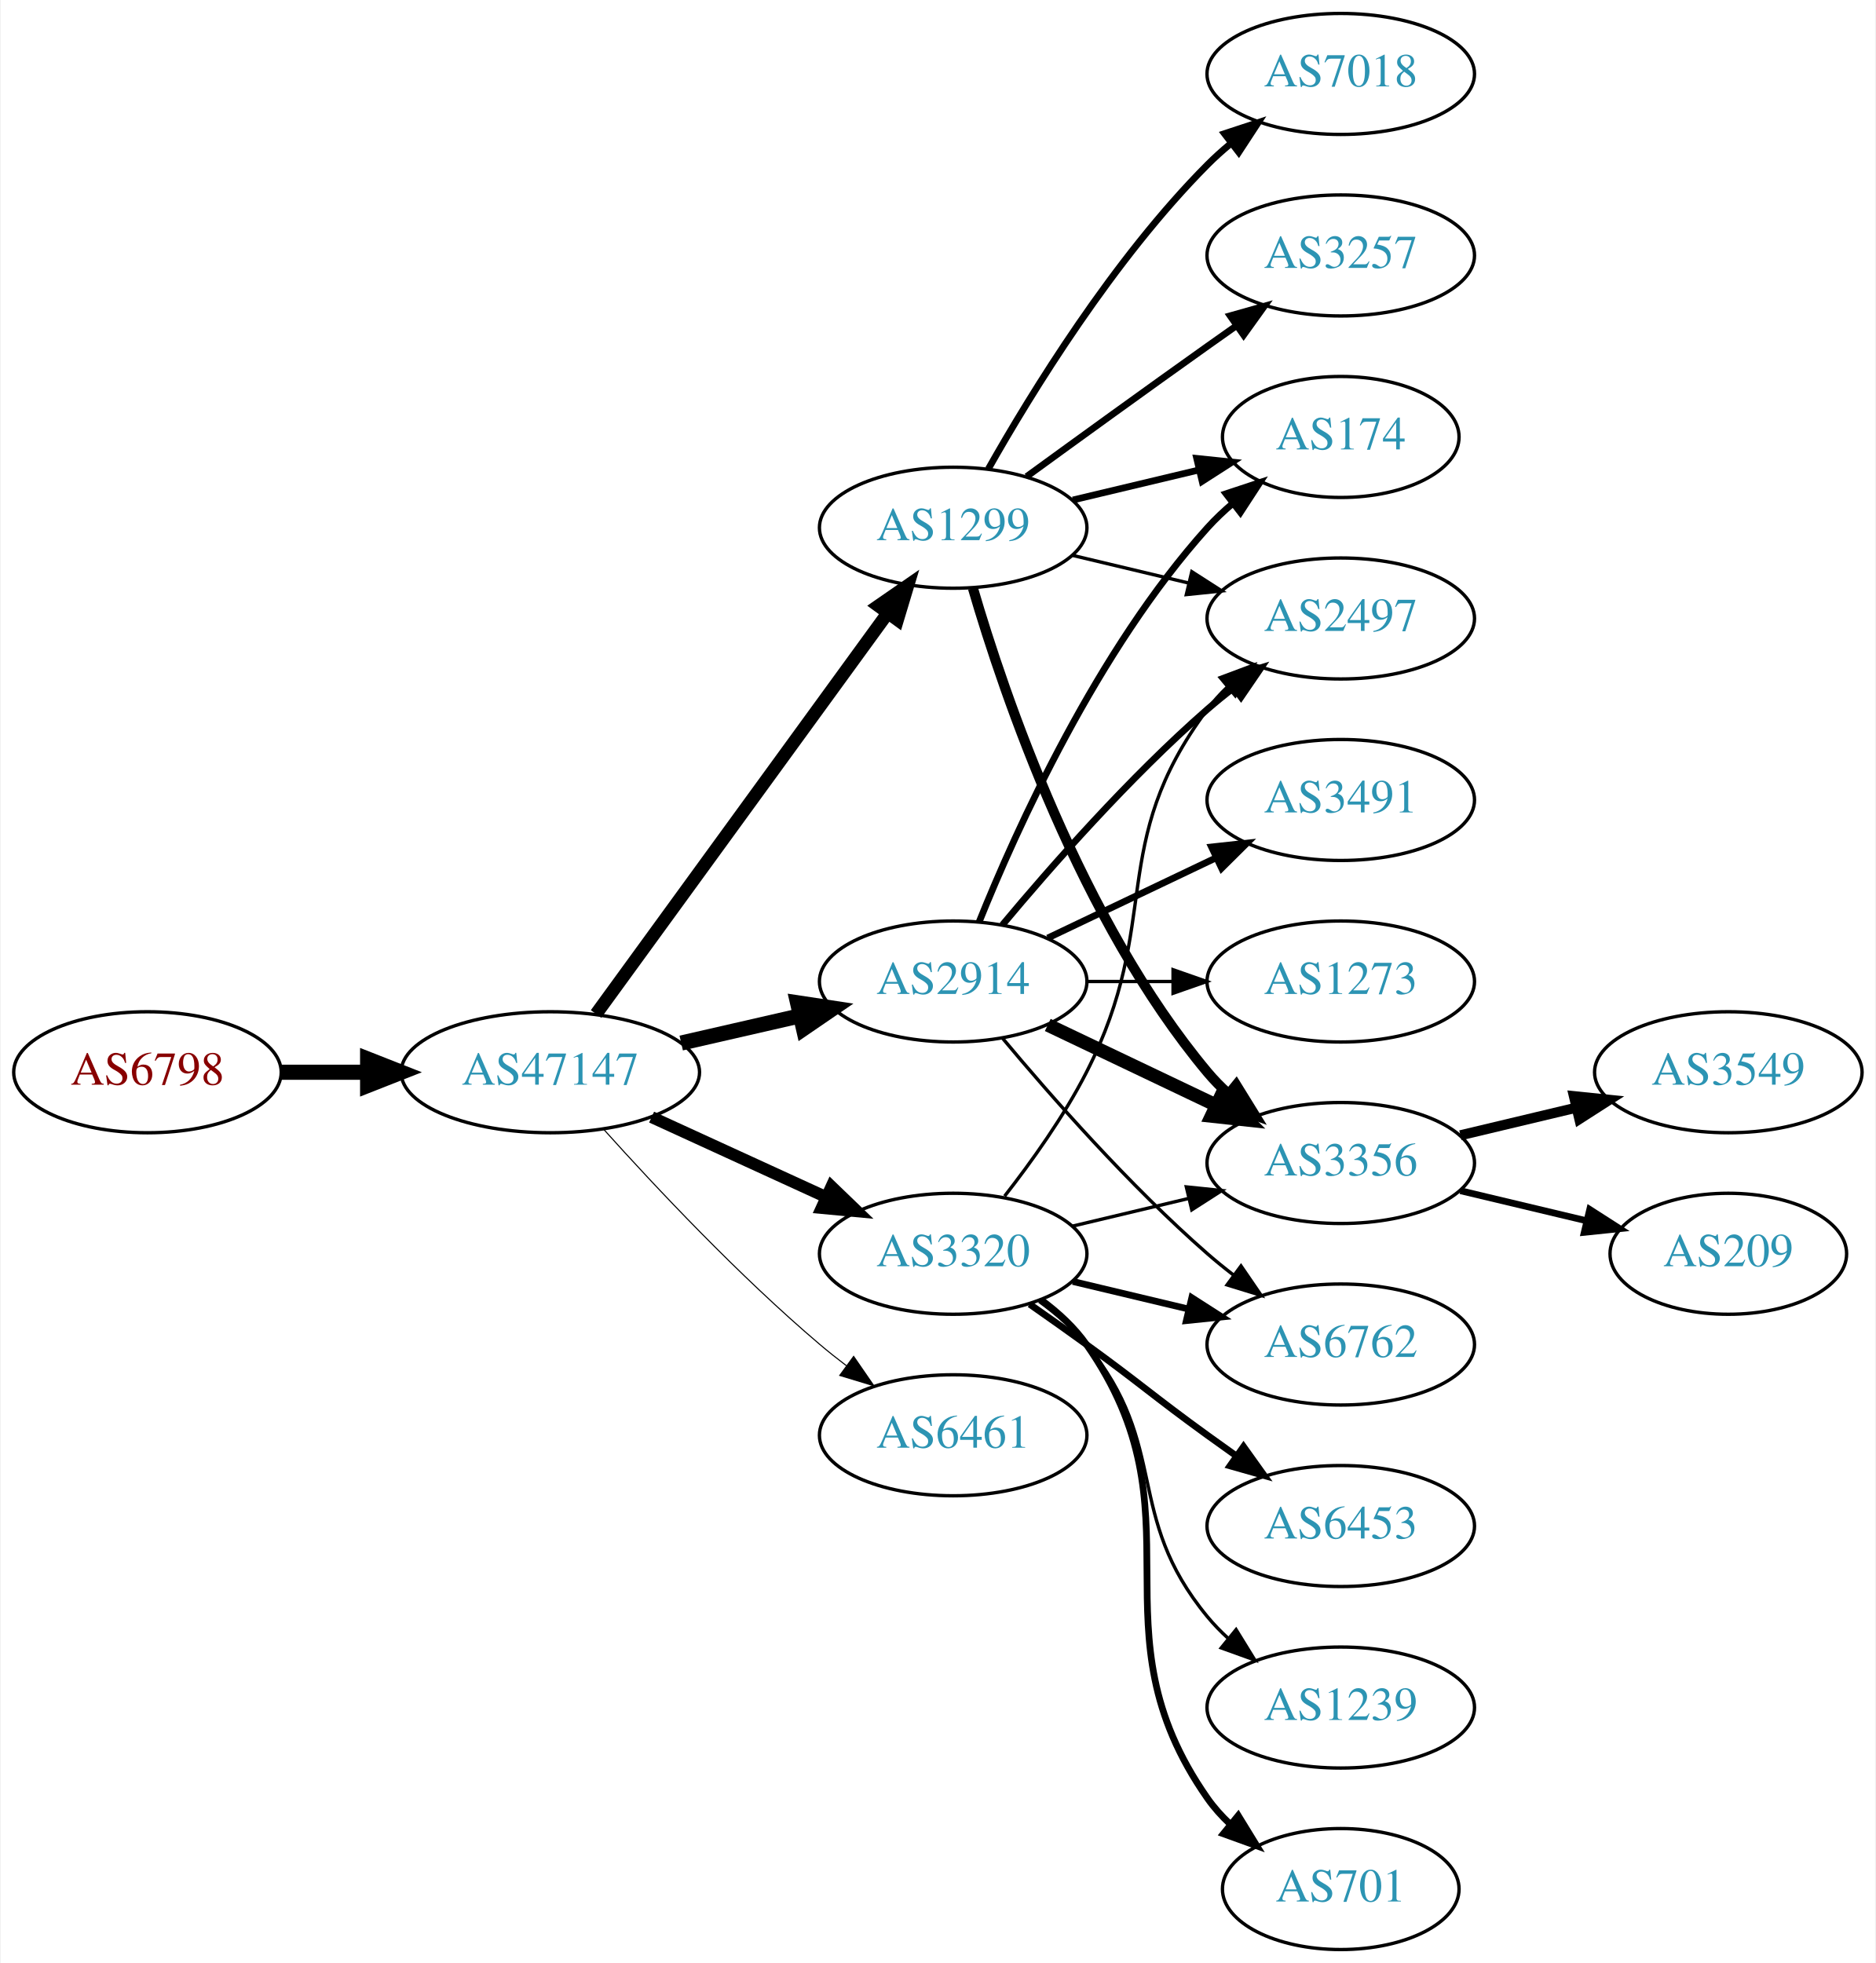
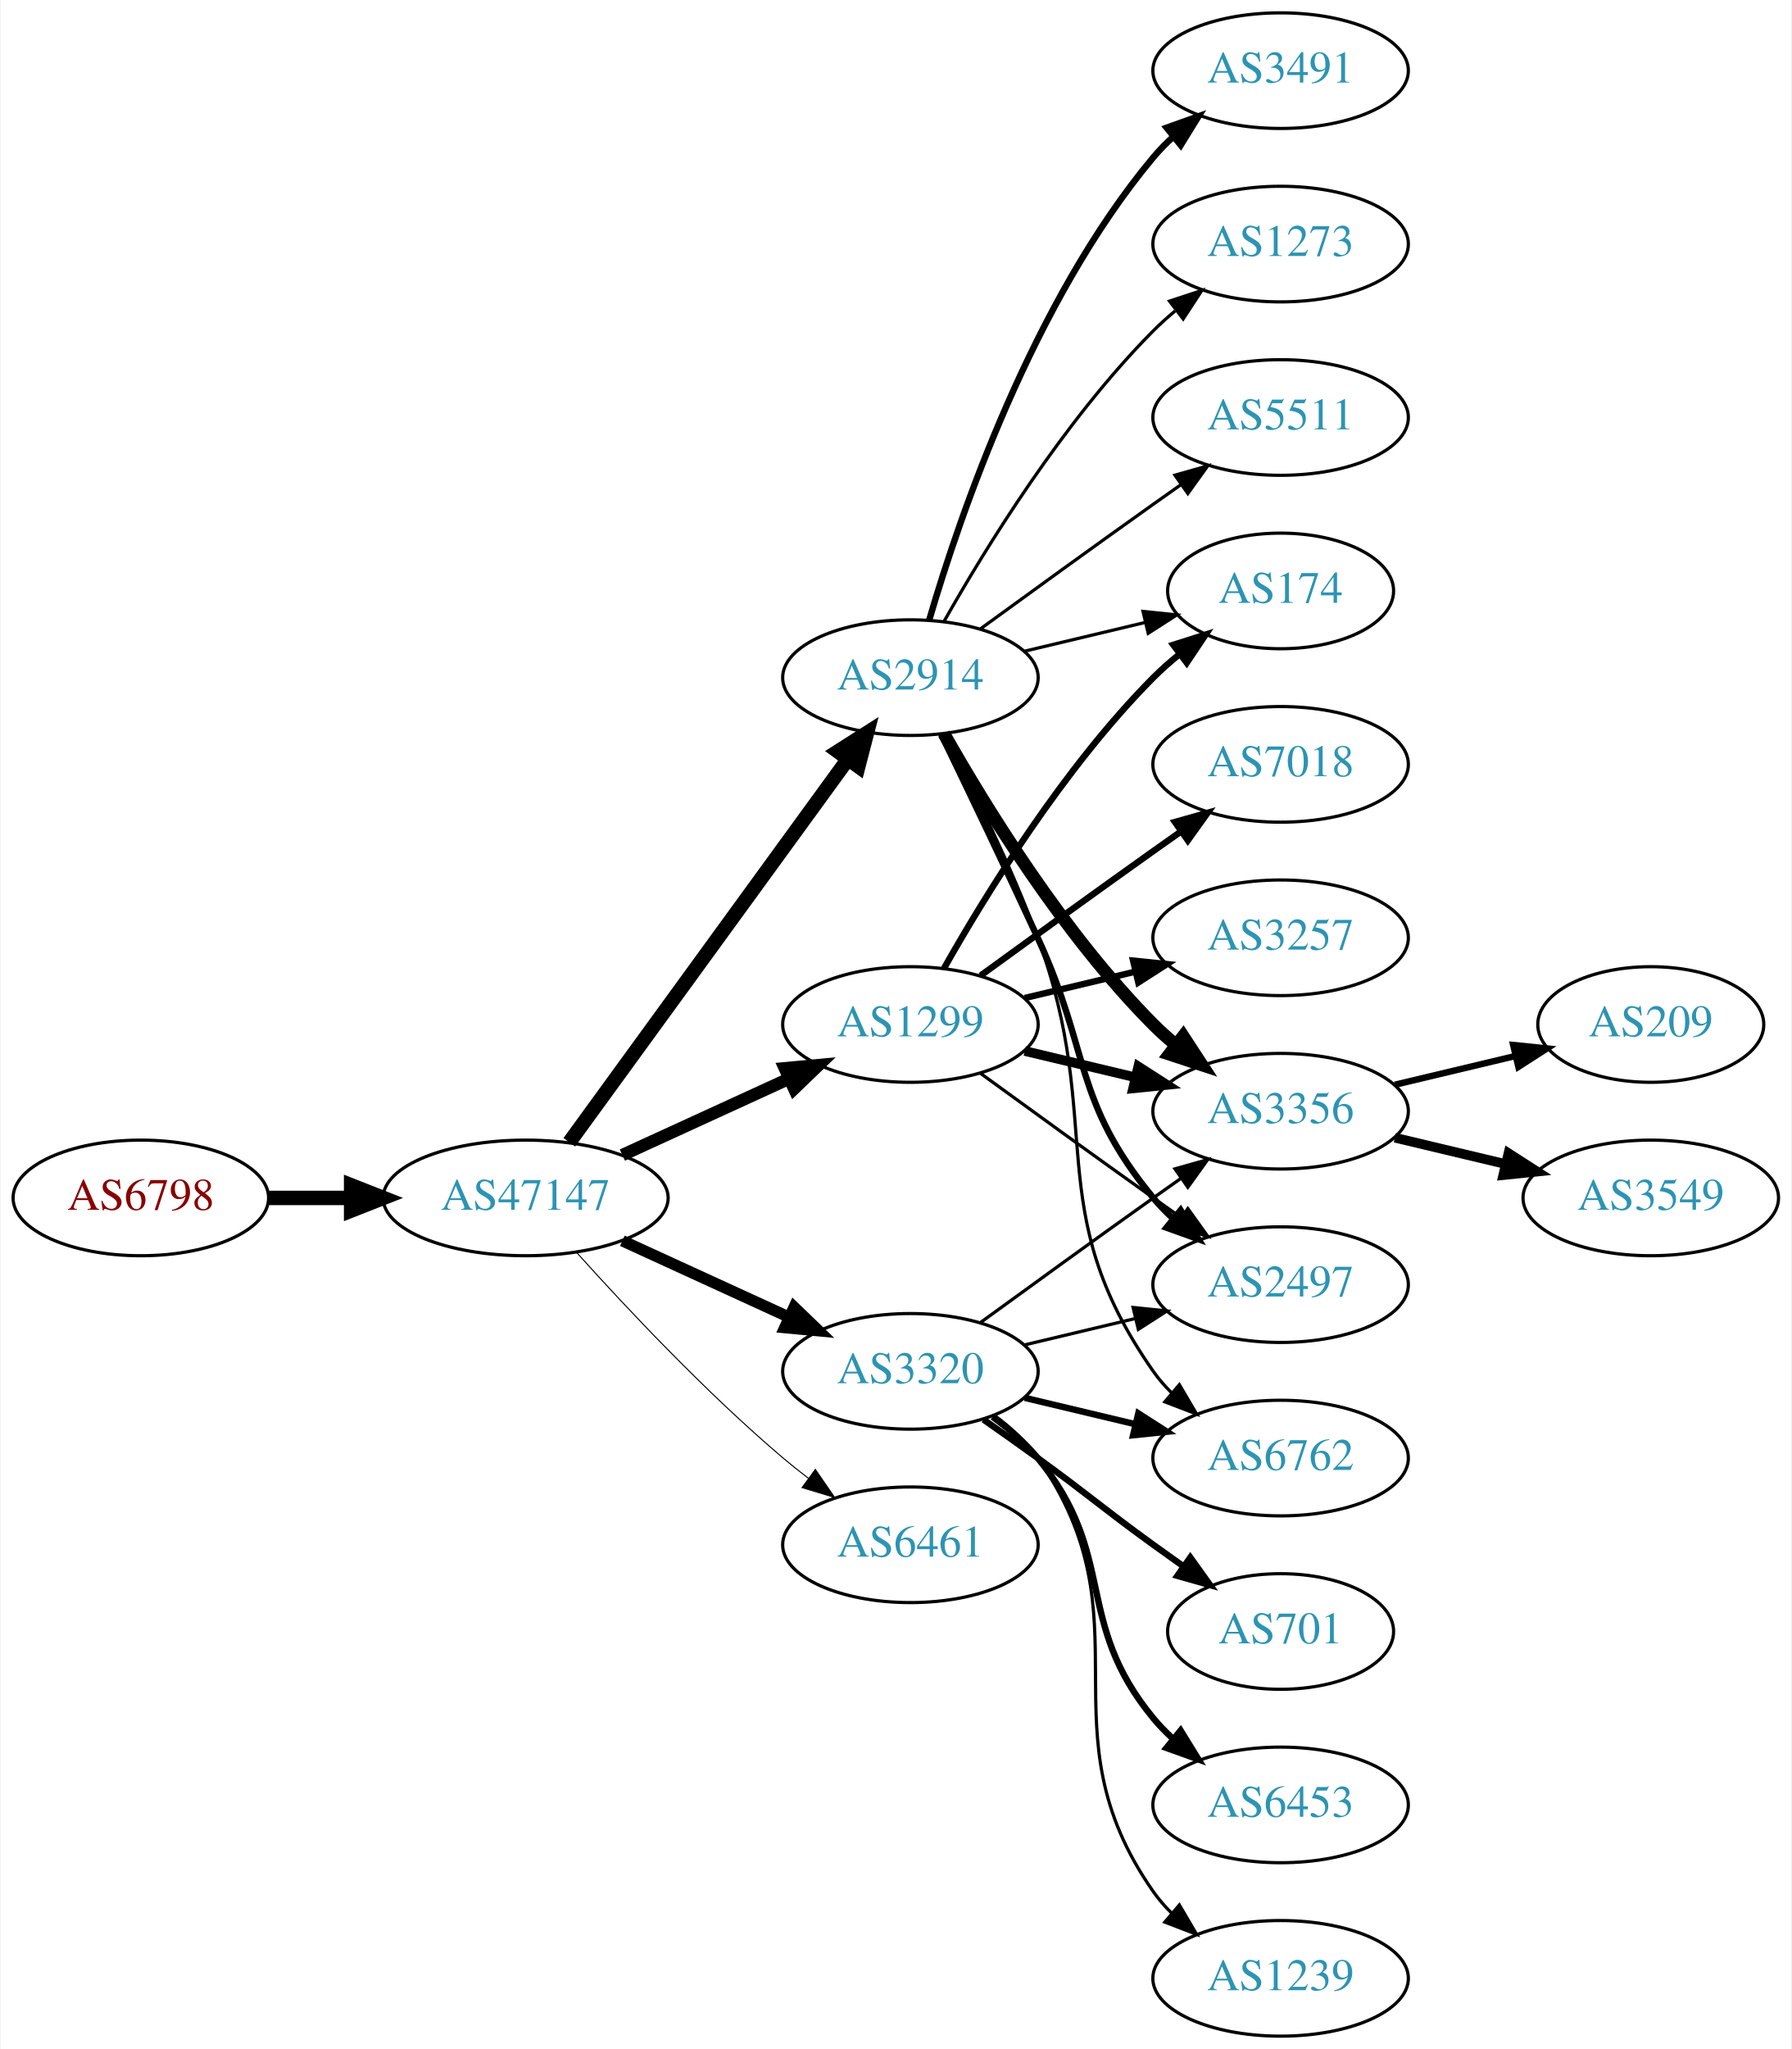
- <svg xmlns="http://www.w3.org/2000/svg" xmlns:xlink="http://www.w3.org/1999/xlink" width="558pt" height="584pt" viewBox="0.00 0.00 557.56 584.00">
-   <g id="graph0" class="graph" transform="scale(1 1) rotate(0) translate(4 580)">
-     <polygon fill="white" stroke="none" points="-4,4 -4,-580 553.564,-580 553.564,4 -4,4" />
+ <svg xmlns="http://www.w3.org/2000/svg" xmlns:xlink="http://www.w3.org/1999/xlink" width="558pt" height="638pt" viewBox="0.00 0.00 557.56 638.00">
+   <g id="graph0" class="graph" transform="scale(1 1) rotate(0) translate(4 634)">
+     <polygon fill="white" stroke="none" points="-4,4 -4,-634 553.564,-634 553.564,4 -4,4" />
    <g id="node1" class="node">
      <g id="a_node1">
        <a xlink:href="/asn/6798" xlink:title="AS6798 ~ Net4You Internet GmbH [AT]">
          <ellipse fill="#ffffff" stroke="black" cx="39.647" cy="-261" rx="39.794" ry="18" />
          <text text-anchor="middle" x="39.647" y="-257.3" font-family="Times,serif" font-size="14.00" fill="#880000">AS6798</text>
        </a>
      </g>
    </g>
    <g id="node2" class="node">
      <g id="a_node2">
        <a xlink:href="/asn/47147" xlink:title="AS47147 ~ ANEXIA Internetdienstleistungs GmbH [AT]">
          <ellipse fill="#ffffff" stroke="black" cx="159.489" cy="-261" rx="44.393" ry="18" />
          <text text-anchor="middle" x="159.489" y="-257.3" font-family="Times,serif" font-size="14.00" fill="#2c94b3">AS47147</text>
        </a>
      </g>
    </g>
    <g id="edge1" class="edge">
      <path fill="none" stroke="black" stroke-width="4.5" d="M79.559,-261C87.662,-261 96.337,-261 104.863,-261" />
      <polygon fill="black" stroke="black" stroke-width="4.5" points="105.141,-264.938 115.141,-261 105.141,-257.063 105.141,-264.938" />
    </g>
    <g id="node3" class="node">
      <g id="a_node3">
-         <a xlink:href="/asn/1299" xlink:title="AS1299 ~ Telia Carrier [EU]">
+         <a xlink:href="/asn/2914" xlink:title="AS2914 ~ NTT America, Inc. [US]">
          <ellipse fill="#ffffff" stroke="black" cx="279.332" cy="-423" rx="39.794" ry="18" />
-           <text text-anchor="middle" x="279.332" y="-419.3" font-family="Times,serif" font-size="14.00" fill="#2c94b3">AS1299</text>
+           <text text-anchor="middle" x="279.332" y="-419.3" font-family="Times,serif" font-size="14.00" fill="#2c94b3">AS2914</text>
        </a>
      </g>
    </g>
    <g id="edge2" class="edge">
-       <path fill="none" stroke="black" stroke-width="3.857" d="M173.1,-278.337C193.921,-306.96 235.583,-364.233 259.772,-397.486" />
-       <polygon fill="black" stroke="black" stroke-width="3.857" points="257.098,-399.76 265.811,-405.788 262.759,-395.642 257.098,-399.76" />
+       <path fill="none" stroke="black" stroke-width="4.5" d="M173.1,-278.337C193.921,-306.96 235.583,-364.233 259.772,-397.486" />
+       <polygon fill="black" stroke="black" stroke-width="4.5" points="256.744,-400.017 265.811,-405.788 263.113,-395.385 256.744,-400.017" />
    </g>
    <g id="node4" class="node">
      <g id="a_node4">
-         <a xlink:href="/asn/2914" xlink:title="AS2914 ~ NTT America, Inc. [US]">
-           <ellipse fill="#ffffff" stroke="black" cx="279.332" cy="-288" rx="39.794" ry="18" />
-           <text text-anchor="middle" x="279.332" y="-284.3" font-family="Times,serif" font-size="14.00" fill="#2c94b3">AS2914</text>
+         <a xlink:href="/asn/1299" xlink:title="AS1299 ~ Telia Carrier [EU]">
+           <ellipse fill="#ffffff" stroke="black" cx="279.332" cy="-315" rx="39.794" ry="18" />
+           <text text-anchor="middle" x="279.332" y="-311.3" font-family="Times,serif" font-size="14.00" fill="#2c94b3">AS1299</text>
        </a>
      </g>
    </g>
    <g id="edge3" class="edge">
-       <path fill="none" stroke="black" stroke-width="4.5" d="M198.424,-269.692C209.664,-272.267 222.077,-275.111 233.7,-277.774" />
-       <polygon fill="black" stroke="black" stroke-width="4.5" points="233.035,-281.661 243.662,-280.057 234.794,-273.985 233.035,-281.661" />
+       <path fill="none" stroke="black" stroke-width="3.857" d="M189.619,-274.348C205.23,-281.502 224.628,-290.391 241.3,-298.03" />
+       <polygon fill="black" stroke="black" stroke-width="3.857" points="240.203,-301.378 250.752,-302.362 243.119,-295.014 240.203,-301.378" />
    </g>
    <g id="node5" class="node">
      <g id="a_node5">
+         <a xlink:href="/asn/6461" xlink:title="AS6461 ~ Zayo Bandwidth [US]">
+           <ellipse fill="#ffffff" stroke="black" cx="279.332" cy="-153" rx="39.794" ry="18" />
+           <text text-anchor="middle" x="279.332" y="-149.3" font-family="Times,serif" font-size="14.00" fill="#2c94b3">AS6461</text>
+         </a>
+       </g>
+     </g>
+     <g id="edge4" class="edge">
+       <path fill="none" stroke="black" stroke-width="0.321" d="M175.421,-243.956C190.748,-226.903 215.683,-200.35 239.685,-180 242.182,-177.883 244.843,-175.768 247.554,-173.707" />
+       <polygon fill="black" stroke="black" stroke-width="0.321" points="249.72,-176.459 255.73,-167.734 245.591,-170.806 249.72,-176.459" />
+     </g>
+     <g id="node6" class="node">
+       <g id="a_node6">
        <a xlink:href="/asn/3320" xlink:title="AS3320 ~ DTAG [DE]">
          <ellipse fill="#ffffff" stroke="black" cx="279.332" cy="-207" rx="39.794" ry="18" />
          <text text-anchor="middle" x="279.332" y="-203.3" font-family="Times,serif" font-size="14.00" fill="#2c94b3">AS3320</text>
        </a>
      </g>
    </g>
-     <g id="edge4" class="edge">
+     <g id="edge5" class="edge">
      <path fill="none" stroke="black" stroke-width="3.536" d="M189.619,-247.652C205.23,-240.498 224.628,-231.609 241.3,-223.97" />
      <polygon fill="black" stroke="black" stroke-width="3.536" points="243.119,-226.986 250.752,-219.638 240.203,-220.622 243.119,-226.986" />
    </g>
-     <g id="node6" class="node">
-       <g id="a_node6">
-         <a xlink:href="/asn/6461" xlink:title="AS6461 ~ Zayo Bandwidth [US]">
-           <ellipse fill="#ffffff" stroke="black" cx="279.332" cy="-153" rx="39.794" ry="18" />
-           <text text-anchor="middle" x="279.332" y="-149.3" font-family="Times,serif" font-size="14.00" fill="#2c94b3">AS6461</text>
-         </a>
-       </g>
-     </g>
-     <g id="edge5" class="edge">
-       <path fill="none" stroke="black" stroke-width="0.321" d="M175.421,-243.956C190.748,-226.903 215.683,-200.35 239.685,-180 242.182,-177.883 244.843,-175.768 247.554,-173.707" />
-       <polygon fill="black" stroke="black" stroke-width="0.321" points="249.72,-176.459 255.73,-167.734 245.591,-170.806 249.72,-176.459" />
-     </g>
    <g id="node7" class="node">
      <g id="a_node7">
-         <a xlink:href="/asn/3257" xlink:title="AS3257 ~ GTT [DE]">
-           <ellipse fill="#ffffff" stroke="black" cx="394.625" cy="-504" rx="39.794" ry="18" />
-           <text text-anchor="middle" x="394.625" y="-500.3" font-family="Times,serif" font-size="14.00" fill="#2c94b3">AS3257</text>
+         <a xlink:href="/asn/3491" xlink:title="AS3491 ~ PCCW Global, Inc. [US]">
+           <ellipse fill="#ffffff" stroke="black" cx="394.625" cy="-612" rx="39.794" ry="18" />
+           <text text-anchor="middle" x="394.625" y="-608.3" font-family="Times,serif" font-size="14.00" fill="#2c94b3">AS3491</text>
        </a>
      </g>
    </g>
    <g id="edge6" class="edge">
-       <path fill="none" stroke="black" stroke-width="2" d="M301.18,-438.222C316.114,-449.091 336.727,-464.025 354.978,-477 357.799,-479.005 360.742,-481.085 363.69,-483.159" />
-       <polygon fill="black" stroke="black" stroke-width="2" points="361.717,-486.05 371.914,-488.926 365.736,-480.319 361.717,-486.05" />
+       <path fill="none" stroke="black" stroke-width="2" d="M285.206,-441.002C294.52,-472.844 317.336,-539.981 354.978,-585 356.848,-587.237 358.947,-589.374 361.173,-591.396" />
+       <polygon fill="black" stroke="black" stroke-width="2" points="359.116,-594.234 369.092,-597.804 363.52,-588.793 359.116,-594.234" />
    </g>
    <g id="node8" class="node">
      <g id="a_node8">
+         <a xlink:href="/asn/3356" xlink:title="AS3356 ~ Level 3 Parent, LLC [US]">
+           <ellipse fill="#ffffff" stroke="black" cx="394.625" cy="-288" rx="39.794" ry="18" />
+           <text text-anchor="middle" x="394.625" y="-284.3" font-family="Times,serif" font-size="14.00" fill="#2c94b3">AS3356</text>
+         </a>
+       </g>
+     </g>
+     <g id="edge7" class="edge">
+       <path fill="none" stroke="black" stroke-width="4" d="M289.791,-405.51C302.573,-382.904 327.005,-343.114 354.978,-315 357.089,-312.879 359.385,-310.812 361.77,-308.829" />
+       <polygon fill="black" stroke="black" stroke-width="4" points="364.286,-311.31 370.086,-302.444 360.023,-305.758 364.286,-311.31" />
+     </g>
+     <g id="node9" class="node">
+       <g id="a_node9">
+         <a xlink:href="/asn/6762" xlink:title="AS6762 ~ TELECOM ITALIA SPARKLE S.p.A. [IT]">
+           <ellipse fill="#ffffff" stroke="black" cx="394.625" cy="-180" rx="39.794" ry="18" />
+           <text text-anchor="middle" x="394.625" y="-176.3" font-family="Times,serif" font-size="14.00" fill="#2c94b3">AS6762</text>
+         </a>
+       </g>
+     </g>
+     <g id="edge8" class="edge">
+       <path fill="none" stroke="black" d="M289.899,-405.394C298.384,-389.255 310.685,-364.516 318.978,-342 340.439,-283.73 319.365,-257.869 354.978,-207 356.65,-204.611 358.606,-202.365 360.733,-200.267" />
+       <polygon fill="black" stroke="black" points="363.097,-202.851 368.465,-193.716 358.573,-197.51 363.097,-202.851" />
+     </g>
+     <g id="node10" class="node">
+       <g id="a_node10">
        <a xlink:href="/asn/174" xlink:title="AS174 ~ Cogent Communications [US]">
          <ellipse fill="#ffffff" stroke="black" cx="394.625" cy="-450" rx="35.194" ry="18" />
          <text text-anchor="middle" x="394.625" y="-446.3" font-family="Times,serif" font-size="14.00" fill="#2c94b3">AS174</text>
        </a>
      </g>
    </g>
-     <g id="edge7" class="edge">
-       <path fill="none" stroke="black" stroke-width="2" d="M314.939,-431.248C326.733,-434.058 340.038,-437.229 352.306,-440.153" />
-       <polygon fill="black" stroke="black" stroke-width="2" points="351.772,-443.624 362.311,-442.537 353.394,-436.814 351.772,-443.624" />
-     </g>
-     <g id="node9" class="node">
-       <g id="a_node9">
-         <a xlink:href="/asn/3356" xlink:title="AS3356 ~ Level 3 Parent, LLC [US]">
-           <ellipse fill="#ffffff" stroke="black" cx="394.625" cy="-234" rx="39.794" ry="18" />
-           <text text-anchor="middle" x="394.625" y="-230.3" font-family="Times,serif" font-size="14.00" fill="#2c94b3">AS3356</text>
-         </a>
-       </g>
-     </g>
-     <g id="edge8" class="edge">
-       <path fill="none" stroke="black" stroke-width="3" d="M285.206,-404.998C294.52,-373.156 317.336,-306.019 354.978,-261 356.848,-258.763 358.947,-256.626 361.173,-254.604" />
-       <polygon fill="black" stroke="black" stroke-width="3" points="363.52,-257.207 369.092,-248.196 359.116,-251.766 363.52,-257.207" />
-     </g>
-     <g id="node10" class="node">
-       <g id="a_node10">
-         <a xlink:href="/asn/2497" xlink:title="AS2497 ~ Internet Initiative Japan Inc. [JP]">
-           <ellipse fill="#ffffff" stroke="black" cx="394.625" cy="-396" rx="39.794" ry="18" />
-           <text text-anchor="middle" x="394.625" y="-392.3" font-family="Times,serif" font-size="14.00" fill="#2c94b3">AS2497</text>
-         </a>
-       </g>
-     </g>
    <g id="edge9" class="edge">
-       <path fill="none" stroke="black" d="M314.939,-414.752C325.81,-412.162 337.964,-409.265 349.407,-406.538" />
-       <polygon fill="black" stroke="black" points="350.313,-409.92 359.229,-404.197 348.69,-403.111 350.313,-409.92" />
+       <path fill="none" stroke="black" d="M314.939,-431.248C326.733,-434.058 340.038,-437.229 352.306,-440.153" />
+       <polygon fill="black" stroke="black" points="351.772,-443.624 362.311,-442.537 353.394,-436.814 351.772,-443.624" />
    </g>
    <g id="node11" class="node">
      <g id="a_node11">
-         <a xlink:href="/asn/7018" xlink:title="AS7018 ~ AT&amp;T Services, Inc. [US]">
-           <ellipse fill="#ffffff" stroke="black" cx="394.625" cy="-558" rx="39.794" ry="18" />
-           <text text-anchor="middle" x="394.625" y="-554.3" font-family="Times,serif" font-size="14.00" fill="#2c94b3">AS7018</text>
+         <a xlink:href="/asn/2497" xlink:title="AS2497 ~ Internet Initiative Japan Inc. [JP]">
+           <ellipse fill="#ffffff" stroke="black" cx="394.625" cy="-234" rx="39.794" ry="18" />
+           <text text-anchor="middle" x="394.625" y="-230.3" font-family="Times,serif" font-size="14.00" fill="#2c94b3">AS2497</text>
        </a>
      </g>
    </g>
    <g id="edge10" class="edge">
-       <path fill="none" stroke="black" stroke-width="2" d="M289.791,-440.49C302.573,-463.096 327.005,-502.886 354.978,-531 357.089,-533.121 359.385,-535.188 361.77,-537.171" />
-       <polygon fill="black" stroke="black" stroke-width="2" points="360.023,-540.242 370.086,-543.556 364.286,-534.69 360.023,-540.242" />
-     </g>
-     <g id="edge12" class="edge">
-       <path fill="none" stroke="black" stroke-width="2" d="M287.079,-305.787C298.13,-333.243 322.184,-386.578 354.978,-423 357.294,-425.572 359.899,-428.03 362.634,-430.343" />
-       <polygon fill="black" stroke="black" stroke-width="2" points="360.5,-433.117 370.557,-436.448 364.772,-427.572 360.5,-433.117" />
-     </g>
-     <g id="edge13" class="edge">
-       <path fill="none" stroke="black" stroke-width="4" d="M307.468,-275.066C322.462,-267.919 341.283,-258.948 357.506,-251.215" />
-       <polygon fill="black" stroke="black" stroke-width="4" points="359.188,-254.291 366.71,-246.829 356.177,-247.972 359.188,-254.291" />
-     </g>
-     <g id="edge14" class="edge">
-       <path fill="none" stroke="black" stroke-width="2" d="M293.962,-304.817C308.244,-321.929 331.791,-348.745 354.978,-369 357.444,-371.154 360.082,-373.294 362.78,-375.372" />
-       <polygon fill="black" stroke="black" stroke-width="2" points="360.805,-378.264 370.934,-381.37 364.953,-372.625 360.805,-378.264" />
+       <path fill="none" stroke="black" stroke-width="2" d="M288.913,-405.367C296.837,-389.002 308.873,-363.935 318.978,-342 335.462,-306.219 329.913,-291.394 354.978,-261 356.833,-258.75 358.92,-256.604 361.139,-254.576" />
+       <polygon fill="black" stroke="black" stroke-width="2" points="363.488,-257.177 369.044,-248.156 359.075,-251.744 363.488,-257.177" />
    </g>
    <g id="node12" class="node">
      <g id="a_node12">
-         <a xlink:href="/asn/6762" xlink:title="AS6762 ~ TELECOM ITALIA SPARKLE S.p.A. [IT]">
-           <ellipse fill="#ffffff" stroke="black" cx="394.625" cy="-180" rx="39.794" ry="18" />
-           <text text-anchor="middle" x="394.625" y="-176.3" font-family="Times,serif" font-size="14.00" fill="#2c94b3">AS6762</text>
+         <a xlink:href="/asn/1273" xlink:title="AS1273 ~ Vodafone Group PLC [EU]">
+           <ellipse fill="#ffffff" stroke="black" cx="394.625" cy="-558" rx="39.794" ry="18" />
+           <text text-anchor="middle" x="394.625" y="-554.3" font-family="Times,serif" font-size="14.00" fill="#2c94b3">AS1273</text>
        </a>
      </g>
    </g>
    <g id="edge11" class="edge">
-       <path fill="none" stroke="black" d="M293.962,-271.183C308.244,-254.071 331.791,-227.255 354.978,-207 357.444,-204.846 360.082,-202.706 362.78,-200.628" />
-       <polygon fill="black" stroke="black" points="364.953,-203.375 370.934,-194.63 360.805,-197.736 364.953,-203.375" />
+       <path fill="none" stroke="black" d="M289.791,-440.49C302.573,-463.096 327.005,-502.886 354.978,-531 357.089,-533.121 359.385,-535.188 361.77,-537.171" />
+       <polygon fill="black" stroke="black" points="360.023,-540.242 370.086,-543.556 364.286,-534.69 360.023,-540.242" />
    </g>
    <g id="node13" class="node">
      <g id="a_node13">
-         <a xlink:href="/asn/3491" xlink:title="AS3491 ~ PCCW Global, Inc. [US]">
-           <ellipse fill="#ffffff" stroke="black" cx="394.625" cy="-342" rx="39.794" ry="18" />
-           <text text-anchor="middle" x="394.625" y="-338.3" font-family="Times,serif" font-size="14.00" fill="#2c94b3">AS3491</text>
-         </a>
-       </g>
-     </g>
-     <g id="edge15" class="edge">
-       <path fill="none" stroke="black" stroke-width="2" d="M307.468,-300.934C322.462,-308.081 341.283,-317.052 357.506,-324.785" />
-       <polygon fill="black" stroke="black" stroke-width="2" points="356.177,-328.028 366.71,-329.171 359.188,-321.709 356.177,-328.028" />
+         <a xlink:href="/asn/5511" xlink:title="AS5511 ~ Orange S.A. [FR]">
+           <ellipse fill="#ffffff" stroke="black" cx="394.625" cy="-504" rx="39.794" ry="18" />
+           <text text-anchor="middle" x="394.625" y="-500.3" font-family="Times,serif" font-size="14.00" fill="#2c94b3">AS5511</text>
+         </a>
+       </g>
+     </g>
+     <g id="edge12" class="edge">
+       <path fill="none" stroke="black" d="M301.18,-438.222C316.114,-449.091 336.727,-464.025 354.978,-477 357.799,-479.005 360.742,-481.085 363.69,-483.159" />
+       <polygon fill="black" stroke="black" points="361.717,-486.05 371.914,-488.926 365.736,-480.319 361.717,-486.05" />
+     </g>
+     <g id="edge13" class="edge">
+       <path fill="none" stroke="black" stroke-width="3" d="M314.939,-306.752C325.81,-304.162 337.964,-301.265 349.407,-298.538" />
+       <polygon fill="black" stroke="black" stroke-width="3" points="350.313,-301.92 359.229,-296.197 348.69,-295.111 350.313,-301.92" />
+     </g>
+     <g id="edge14" class="edge">
+       <path fill="none" stroke="black" stroke-width="2" d="M289.791,-332.49C302.573,-355.096 327.005,-394.886 354.978,-423 357.478,-425.513 360.239,-427.949 363.1,-430.261" />
+       <polygon fill="black" stroke="black" stroke-width="2" points="361.198,-433.21 371.297,-436.413 365.401,-427.611 361.198,-433.21" />
+     </g>
+     <g id="edge16" class="edge">
+       <path fill="none" stroke="black" d="M301.18,-299.778C316.114,-288.909 336.727,-273.975 354.978,-261 357.799,-258.995 360.742,-256.915 363.69,-254.841" />
+       <polygon fill="black" stroke="black" points="365.736,-257.681 371.914,-249.074 361.717,-251.95 365.736,-257.681" />
    </g>
    <g id="node14" class="node">
      <g id="a_node14">
-         <a xlink:href="/asn/1273" xlink:title="AS1273 ~ Vodafone Group PLC [EU]">
-           <ellipse fill="#ffffff" stroke="black" cx="394.625" cy="-288" rx="39.794" ry="18" />
-           <text text-anchor="middle" x="394.625" y="-284.3" font-family="Times,serif" font-size="14.00" fill="#2c94b3">AS1273</text>
-         </a>
-       </g>
-     </g>
-     <g id="edge16" class="edge">
-       <path fill="none" stroke="black" d="M319.004,-288C327.207,-288 335.971,-288 344.503,-288" />
-       <polygon fill="black" stroke="black" points="344.742,-291.5 354.742,-288 344.742,-284.5 344.742,-291.5" />
-     </g>
-     <g id="edge22" class="edge">
+         <a xlink:href="/asn/3257" xlink:title="AS3257 ~ GTT [DE]">
+           <ellipse fill="#ffffff" stroke="black" cx="394.625" cy="-342" rx="39.794" ry="18" />
+           <text text-anchor="middle" x="394.625" y="-338.3" font-family="Times,serif" font-size="14.00" fill="#2c94b3">AS3257</text>
+         </a>
+       </g>
+     </g>
+     <g id="edge15" class="edge">
+       <path fill="none" stroke="black" stroke-width="2" d="M314.939,-323.248C325.81,-325.838 337.964,-328.735 349.407,-331.462" />
+       <polygon fill="black" stroke="black" stroke-width="2" points="348.69,-334.889 359.229,-333.803 350.313,-328.08 348.69,-334.889" />
+     </g>
+     <g id="node15" class="node">
+       <g id="a_node15">
+         <a xlink:href="/asn/7018" xlink:title="AS7018 ~ AT&amp;T Services, Inc. [US]">
+           <ellipse fill="#ffffff" stroke="black" cx="394.625" cy="-396" rx="39.794" ry="18" />
+           <text text-anchor="middle" x="394.625" y="-392.3" font-family="Times,serif" font-size="14.00" fill="#2c94b3">AS7018</text>
+         </a>
+       </g>
+     </g>
+     <g id="edge17" class="edge">
+       <path fill="none" stroke="black" stroke-width="2" d="M301.18,-330.222C316.114,-341.091 336.727,-356.025 354.978,-369 357.799,-371.005 360.742,-373.085 363.69,-375.159" />
+       <polygon fill="black" stroke="black" stroke-width="2" points="361.717,-378.05 371.914,-380.926 365.736,-372.319 361.717,-378.05" />
+     </g>
+     <g id="edge25" class="edge">
+       <path fill="none" stroke="black" d="M301.18,-222.222C316.114,-233.091 336.727,-248.025 354.978,-261 357.799,-263.005 360.742,-265.085 363.69,-267.159" />
+       <polygon fill="black" stroke="black" points="361.717,-270.05 371.914,-272.926 365.736,-264.319 361.717,-270.05" />
+     </g>
+     <g id="edge21" class="edge">
+       <path fill="none" stroke="black" stroke-width="2" d="M314.939,-198.752C325.81,-196.162 337.964,-193.265 349.407,-190.538" />
+       <polygon fill="black" stroke="black" stroke-width="2" points="350.313,-193.92 359.229,-188.197 348.69,-187.111 350.313,-193.92" />
+     </g>
+     <g id="edge24" class="edge">
      <path fill="none" stroke="black" d="M314.939,-215.248C325.81,-217.838 337.964,-220.735 349.407,-223.462" />
      <polygon fill="black" stroke="black" points="348.69,-226.889 359.229,-225.803 350.313,-220.08 348.69,-226.889" />
    </g>
-     <g id="edge21" class="edge">
-       <path fill="none" stroke="black" d="M294.628,-224.14C302.614,-234.353 312.276,-247.853 318.978,-261 341.958,-306.077 324.707,-328.458 354.978,-369 356.723,-371.336 358.73,-373.545 360.893,-375.617" />
-       <polygon fill="black" stroke="black" points="358.771,-378.405 368.694,-382.118 363.253,-373.027 358.771,-378.405" />
-     </g>
-     <g id="edge18" class="edge">
-       <path fill="none" stroke="black" stroke-width="2" d="M314.939,-198.752C325.81,-196.162 337.964,-193.265 349.407,-190.538" />
-       <polygon fill="black" stroke="black" stroke-width="2" points="350.313,-193.92 359.229,-188.197 348.69,-187.111 350.313,-193.92" />
-     </g>
-     <g id="node15" class="node">
-       <g id="a_node15">
+     <g id="node18" class="node">
+       <g id="a_node18">
+         <a xlink:href="/asn/701" xlink:title="AS701 ~ UUNET [US]">
+           <ellipse fill="#ffffff" stroke="black" cx="394.625" cy="-126" rx="35.194" ry="18" />
+           <text text-anchor="middle" x="394.625" y="-122.3" font-family="Times,serif" font-size="14.00" fill="#2c94b3">AS701</text>
+         </a>
+       </g>
+     </g>
+     <g id="edge20" class="edge">
+       <path fill="none" stroke="black" stroke-width="2" d="M302.089,-191.991C307.623,-188.121 313.542,-183.936 318.978,-180 335.178,-168.271 338.778,-164.729 354.978,-153 358.007,-150.807 361.186,-148.537 364.364,-146.287" />
+       <polygon fill="black" stroke="black" stroke-width="2" points="366.506,-149.059 372.675,-140.445 362.481,-143.333 366.506,-149.059" />
+     </g>
+     <g id="node19" class="node">
+       <g id="a_node19">
        <a xlink:href="/asn/6453" xlink:title="AS6453 ~ TATA COMMUNICATIONS (AMERICA) INC [US]">
-           <ellipse fill="#ffffff" stroke="black" cx="394.625" cy="-126" rx="39.794" ry="18" />
-           <text text-anchor="middle" x="394.625" y="-122.3" font-family="Times,serif" font-size="14.00" fill="#2c94b3">AS6453</text>
-         </a>
-       </g>
-     </g>
-     <g id="edge17" class="edge">
-       <path fill="none" stroke="black" stroke-width="2" d="M302.089,-191.991C307.623,-188.121 313.542,-183.936 318.978,-180 335.178,-168.271 338.778,-164.729 354.978,-153 357.781,-150.971 360.712,-148.875 363.653,-146.79" />
-       <polygon fill="black" stroke="black" stroke-width="2" points="365.704,-149.627 371.868,-141.009 361.675,-143.903 365.704,-149.627" />
+           <ellipse fill="#ffffff" stroke="black" cx="394.625" cy="-72" rx="39.794" ry="18" />
+           <text text-anchor="middle" x="394.625" y="-68.3" font-family="Times,serif" font-size="14.00" fill="#2c94b3">AS6453</text>
+         </a>
+       </g>
+     </g>
+     <g id="edge22" class="edge">
+       <path fill="none" stroke="black" stroke-width="2" d="M304.912,-192.844C310.007,-189.128 315.02,-184.799 318.978,-180 344.043,-149.606 329.913,-129.394 354.978,-99 356.833,-96.751 358.92,-94.604 361.139,-92.576" />
+       <polygon fill="black" stroke="black" stroke-width="2" points="363.488,-95.177 369.044,-86.156 359.075,-89.744 363.488,-95.177" />
+     </g>
+     <g id="node20" class="node">
+       <g id="a_node20">
+         <a xlink:href="/asn/1239" xlink:title="AS1239 ~ Sprint [US]">
+           <ellipse fill="#ffffff" stroke="black" cx="394.625" cy="-18" rx="39.794" ry="18" />
+           <text text-anchor="middle" x="394.625" y="-14.3" font-family="Times,serif" font-size="14.00" fill="#2c94b3">AS1239</text>
+         </a>
+       </g>
+     </g>
+     <g id="edge23" class="edge">
+       <path fill="none" stroke="black" d="M305.491,-193.284C310.555,-189.545 315.411,-185.096 318.978,-180 354.592,-129.131 319.365,-95.869 354.978,-45 356.65,-42.611 358.606,-40.365 360.733,-38.267" />
+       <polygon fill="black" stroke="black" points="363.097,-40.851 368.465,-31.716 358.573,-35.51 363.097,-40.851" />
    </g>
    <g id="node16" class="node">
      <g id="a_node16">
-         <a xlink:href="/asn/1239" xlink:title="AS1239 ~ Sprint [US]">
-           <ellipse fill="#ffffff" stroke="black" cx="394.625" cy="-72" rx="39.794" ry="18" />
-           <text text-anchor="middle" x="394.625" y="-68.3" font-family="Times,serif" font-size="14.00" fill="#2c94b3">AS1239</text>
-         </a>
-       </g>
-     </g>
-     <g id="edge19" class="edge">
-       <path fill="none" stroke="black" d="M304.912,-192.844C310.007,-189.128 315.02,-184.799 318.978,-180 344.043,-149.606 329.913,-129.394 354.978,-99 356.833,-96.751 358.92,-94.604 361.139,-92.576" />
-       <polygon fill="black" stroke="black" points="363.488,-95.177 369.044,-86.156 359.075,-89.744 363.488,-95.177" />
+         <a xlink:href="/asn/209" xlink:title="AS209 ~ CenturyLink Communications, LLC [US]">
+           <ellipse fill="#ffffff" stroke="black" cx="509.918" cy="-315" rx="35.194" ry="18" />
+           <text text-anchor="middle" x="509.918" y="-311.3" font-family="Times,serif" font-size="14.00" fill="#2c94b3">AS209</text>
+         </a>
+       </g>
+     </g>
+     <g id="edge18" class="edge">
+       <path fill="none" stroke="black" stroke-width="2" d="M430.232,-296.248C442.026,-299.058 455.331,-302.229 467.599,-305.153" />
+       <polygon fill="black" stroke="black" stroke-width="2" points="467.065,-308.624 477.604,-307.537 468.687,-301.814 467.065,-308.624" />
    </g>
    <g id="node17" class="node">
      <g id="a_node17">
-         <a xlink:href="/asn/701" xlink:title="AS701 ~ UUNET [US]">
-           <ellipse fill="#ffffff" stroke="black" cx="394.625" cy="-18" rx="35.194" ry="18" />
-           <text text-anchor="middle" x="394.625" y="-14.3" font-family="Times,serif" font-size="14.00" fill="#2c94b3">AS701</text>
-         </a>
-       </g>
-     </g>
-     <g id="edge20" class="edge">
-       <path fill="none" stroke="black" stroke-width="2" d="M305.491,-193.284C310.555,-189.545 315.411,-185.096 318.978,-180 354.592,-129.131 319.365,-95.869 354.978,-45 356.903,-42.251 359.202,-39.69 361.707,-37.327" />
-       <polygon fill="black" stroke="black" stroke-width="2" points="364.124,-39.873 369.668,-30.844 359.704,-34.445 364.124,-39.873" />
-     </g>
-     <g id="node18" class="node">
-       <g id="a_node18">
        <a xlink:href="/asn/3549" xlink:title="AS3549 ~ Level 3 Parent, LLC [US]">
          <ellipse fill="#ffffff" stroke="black" cx="509.918" cy="-261" rx="39.794" ry="18" />
          <text text-anchor="middle" x="509.918" y="-257.3" font-family="Times,serif" font-size="14.00" fill="#2c94b3">AS3549</text>
        </a>
      </g>
    </g>
-     <g id="edge23" class="edge">
-       <path fill="none" stroke="black" stroke-width="3" d="M430.232,-242.248C441.103,-244.838 453.257,-247.735 464.7,-250.462" />
-       <polygon fill="black" stroke="black" stroke-width="3" points="463.983,-253.889 474.522,-252.803 465.606,-247.08 463.983,-253.889" />
-     </g>
-     <g id="node19" class="node">
-       <g id="a_node19">
-         <a xlink:href="/asn/209" xlink:title="AS209 ~ CenturyLink Communications, LLC [US]">
-           <ellipse fill="#ffffff" stroke="black" cx="509.918" cy="-207" rx="35.194" ry="18" />
-           <text text-anchor="middle" x="509.918" y="-203.3" font-family="Times,serif" font-size="14.00" fill="#2c94b3">AS209</text>
-         </a>
-       </g>
-     </g>
-     <g id="edge24" class="edge">
-       <path fill="none" stroke="black" stroke-width="2" d="M430.232,-225.752C442.026,-222.942 455.331,-219.771 467.599,-216.847" />
-       <polygon fill="black" stroke="black" stroke-width="2" points="468.687,-220.186 477.604,-214.463 467.065,-213.376 468.687,-220.186" />
+     <g id="edge19" class="edge">
+       <path fill="none" stroke="black" stroke-width="3" d="M430.232,-279.752C441.103,-277.162 453.257,-274.265 464.7,-271.538" />
+       <polygon fill="black" stroke="black" stroke-width="3" points="465.606,-274.92 474.522,-269.197 463.983,-268.111 465.606,-274.92" />
    </g>
  </g>
</svg>
